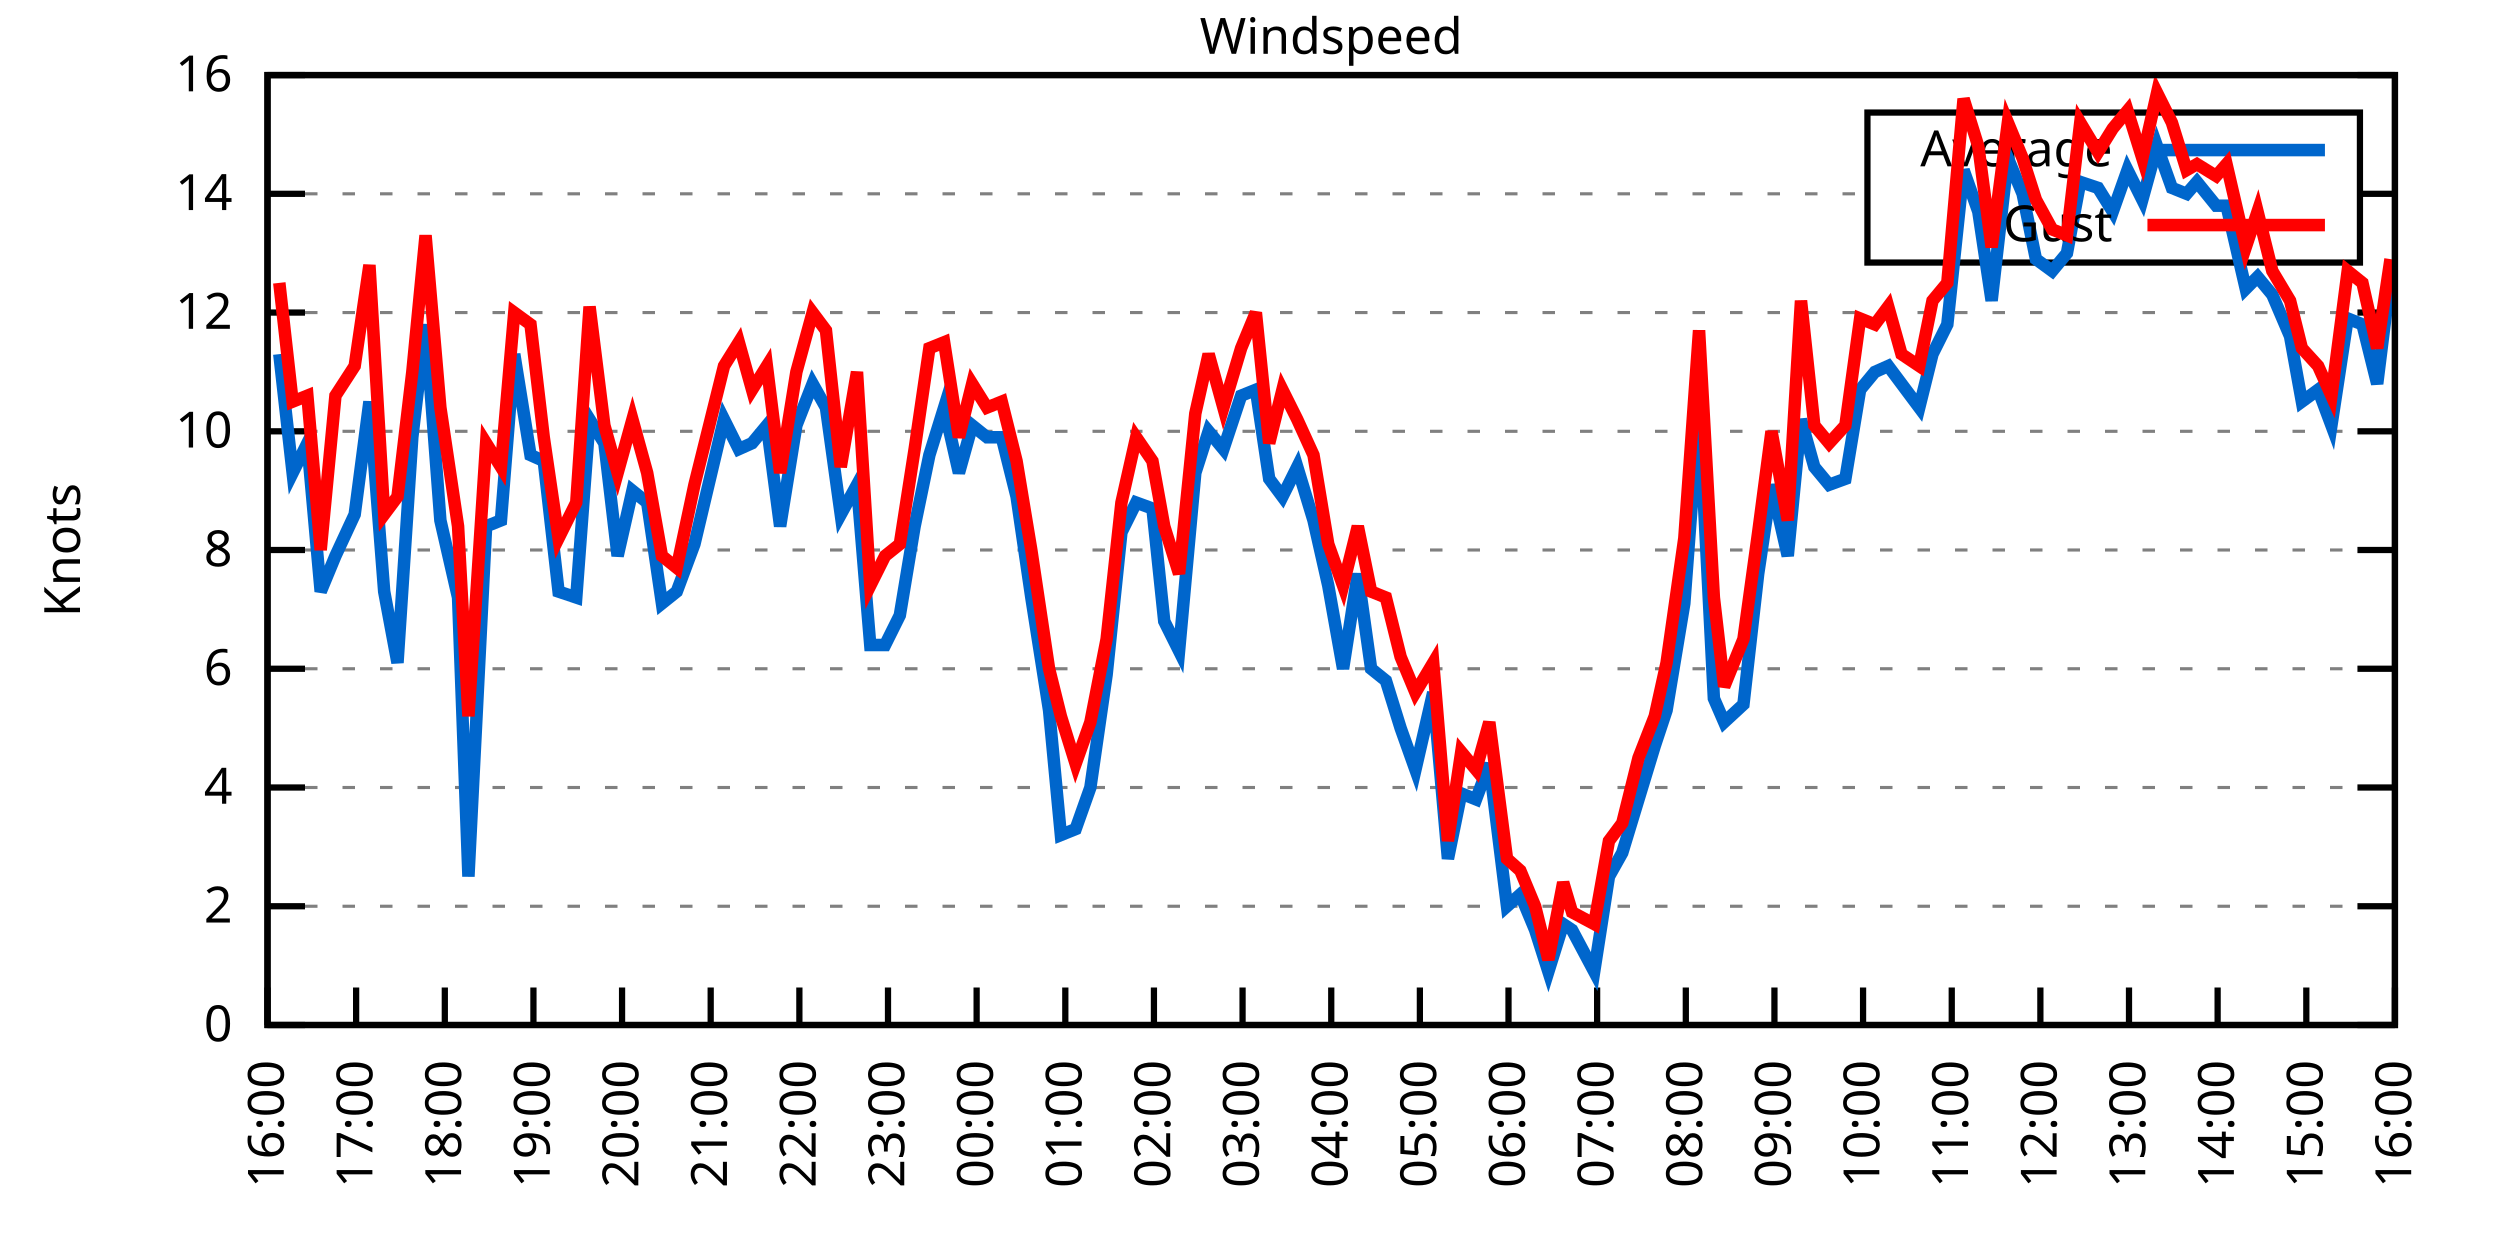
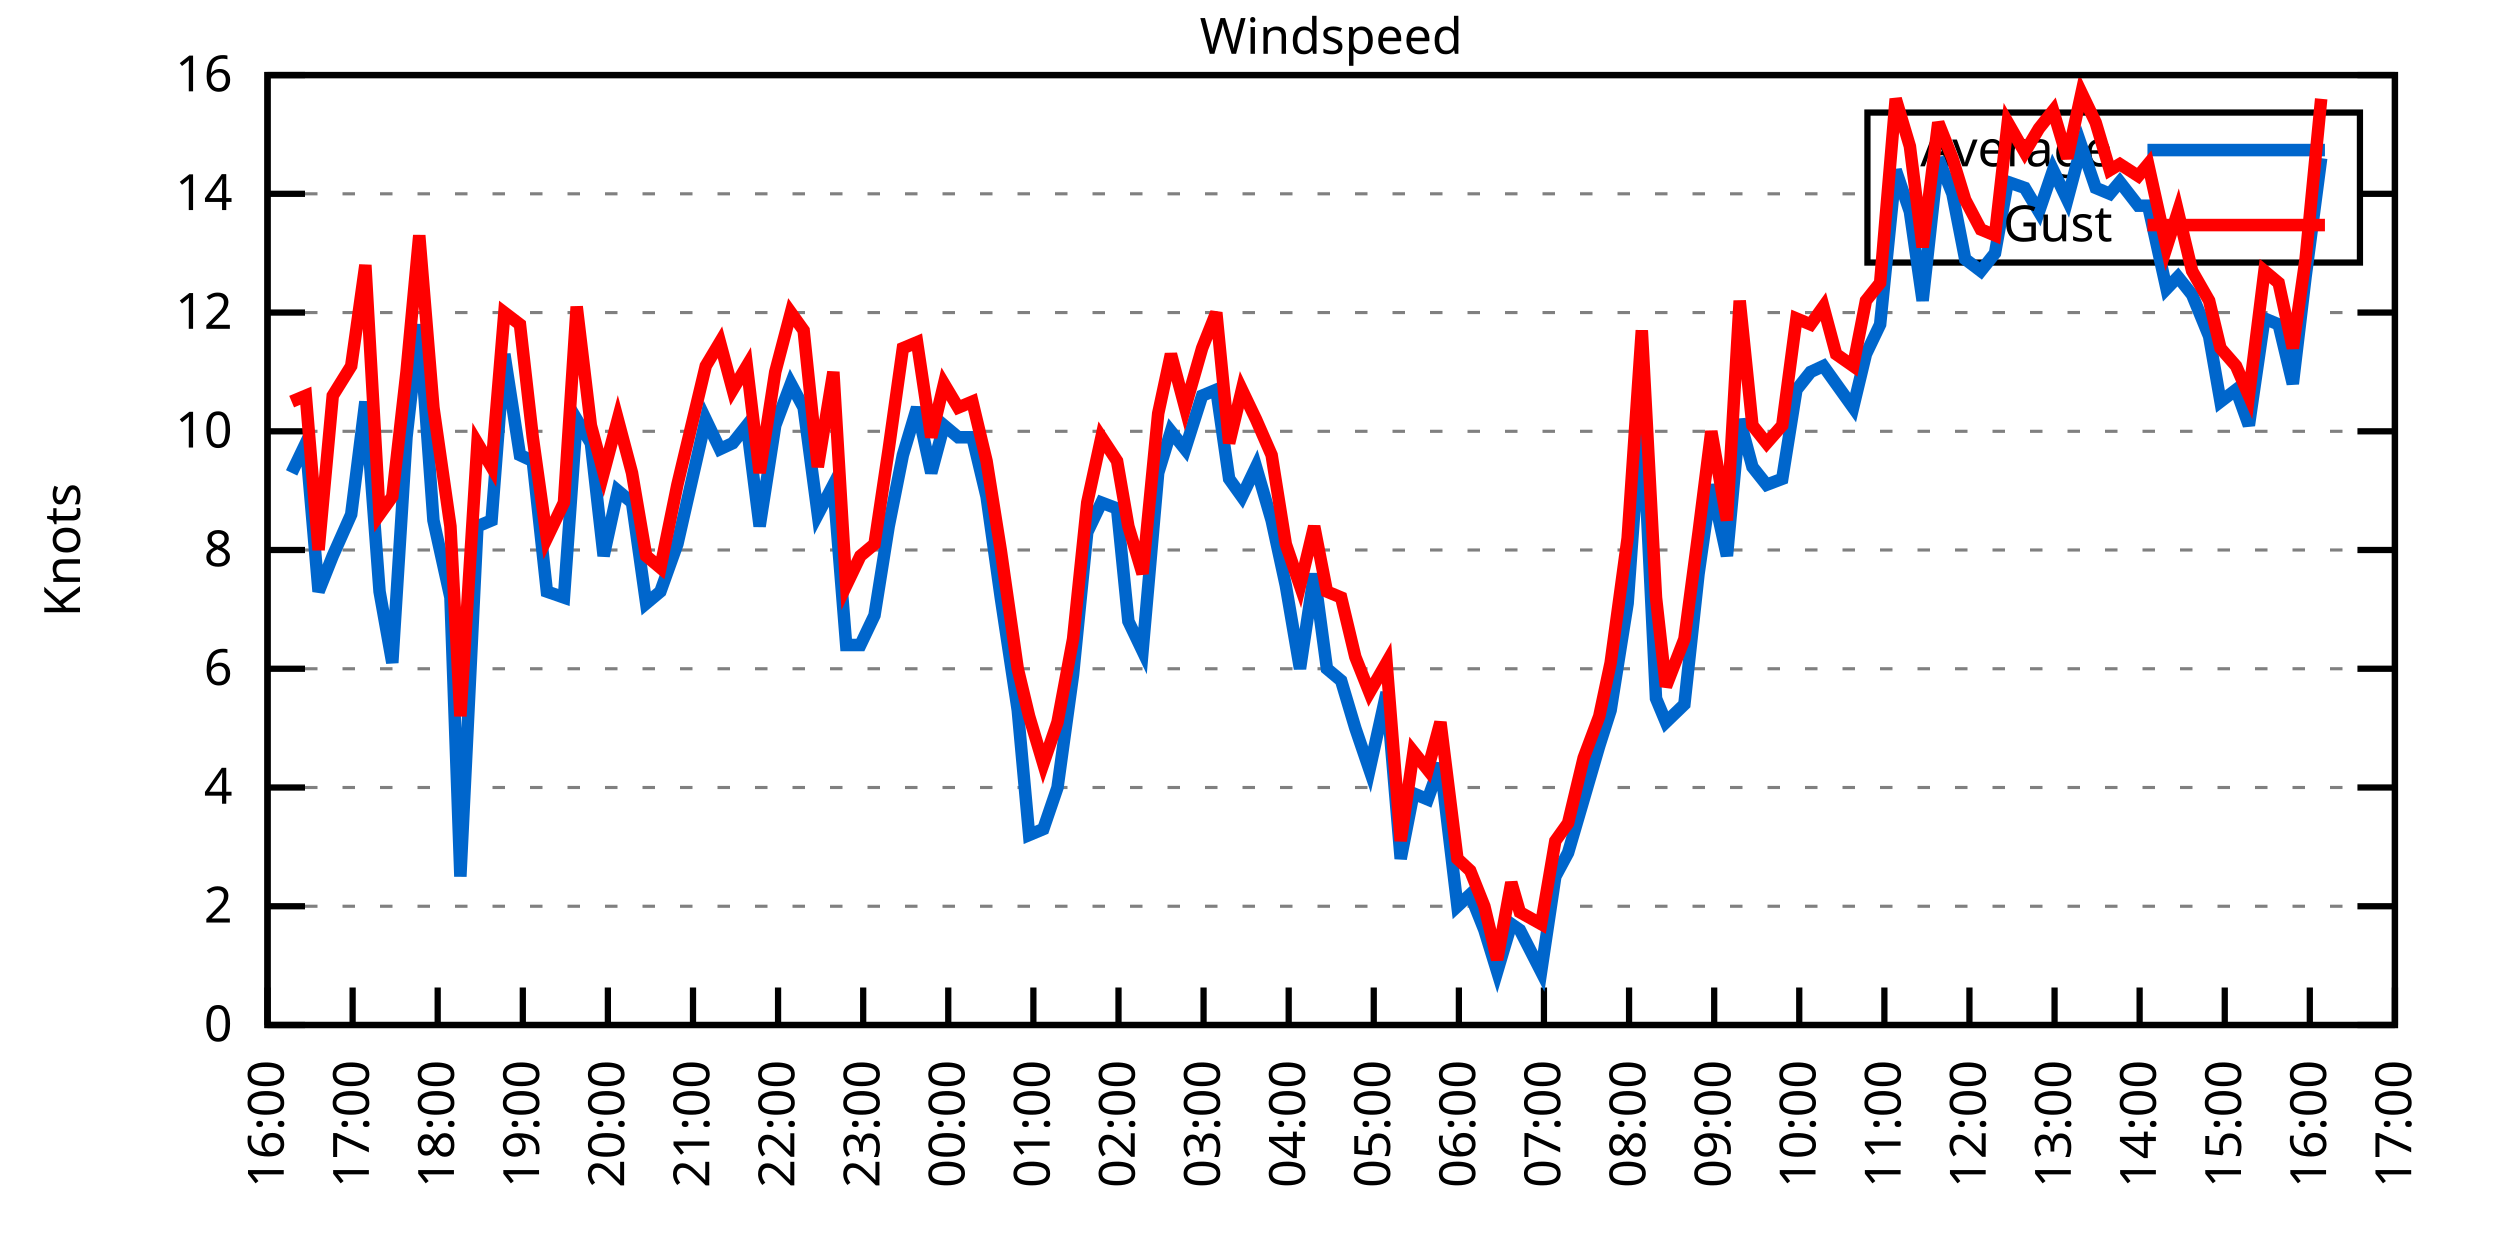
<svg xmlns="http://www.w3.org/2000/svg" xmlns:xlink="http://www.w3.org/1999/xlink" width="400" height="200" viewBox="0 0 400 200">
  <g id="gnuplot_canvas">
    <rect x="0" y="0" width="400" height="200" fill="none" />
    <defs>
      <circle id="gpDot" r="0.5" stroke-width="0.5" stroke="currentColor" />
      <path id="gpPt0" stroke-width="0.333" stroke="currentColor" d="M-1,0 h2 M0,-1 v2" />
      <path id="gpPt1" stroke-width="0.333" stroke="currentColor" d="M-1,-1 L1,1 M1,-1 L-1,1" />
      <path id="gpPt2" stroke-width="0.333" stroke="currentColor" d="M-1,0 L1,0 M0,-1 L0,1 M-1,-1 L1,1 M-1,1 L1,-1" />
      <rect id="gpPt3" stroke-width="0.333" stroke="currentColor" x="-1" y="-1" width="2" height="2" />
      <rect id="gpPt4" stroke-width="0.333" stroke="currentColor" fill="currentColor" x="-1" y="-1" width="2" height="2" />
      <circle id="gpPt5" stroke-width="0.333" stroke="currentColor" cx="0" cy="0" r="1" />
      <use xlink:href="#gpPt5" id="gpPt6" fill="currentColor" stroke="none" />
      <path id="gpPt7" stroke-width="0.333" stroke="currentColor" d="M0,-1.33 L-1.33,0.67 L1.33,0.67 z" />
      <use xlink:href="#gpPt7" id="gpPt8" fill="currentColor" stroke="none" />
      <use xlink:href="#gpPt7" id="gpPt9" stroke="currentColor" transform="rotate(180)" />
      <use xlink:href="#gpPt9" id="gpPt10" fill="currentColor" stroke="none" />
      <use xlink:href="#gpPt3" id="gpPt11" stroke="currentColor" transform="rotate(45)" />
      <use xlink:href="#gpPt11" id="gpPt12" fill="currentColor" stroke="none" />
      <path id="gpPt13" stroke-width="0.333" stroke="currentColor" d="M0,1.330 L1.265,0.411 L0.782,-1.067 L-0.782,-1.076 L-1.265,0.411 z" />
      <use xlink:href="#gpPt13" id="gpPt14" fill="currentColor" stroke="none" />
      <filter id="textbox" filterUnits="objectBoundingBox" x="0" y="0" height="1" width="1">
        <feFlood flood-color="white" flood-opacity="1" result="bgnd" />
        <feComposite in="SourceGraphic" in2="bgnd" operator="atop" />
      </filter>
      <filter id="greybox" filterUnits="objectBoundingBox" x="0" y="0" height="1" width="1">
        <feFlood flood-color="lightgrey" flood-opacity="1" result="grey" />
        <feComposite in="SourceGraphic" in2="grey" operator="atop" />
      </filter>
    </defs>
    <g fill="none" color="white" stroke="currentColor" stroke-width="1.00" stroke-linecap="butt" stroke-linejoin="miter">
</g>
    <g fill="none" color="black" stroke="currentColor" stroke-width="1.00" stroke-linecap="butt" stroke-linejoin="miter">
      <g stroke="none" shape-rendering="crispEdges">
        <polygon fill="rgb(255, 255, 255)" points="42.80,164.00 383.18,164.00 383.18,12.02 42.80,12.02 " />
      </g>
    </g>
    <g fill="none" color="black" stroke="currentColor" stroke-width="1.00" stroke-linecap="butt" stroke-linejoin="miter">
</g>
    <g fill="none" color="black" stroke="black" stroke-width="0.50" stroke-linecap="butt" stroke-linejoin="miter">
</g>
    <g fill="none" color="gray" stroke="currentColor" stroke-width="0.50" stroke-linecap="butt" stroke-linejoin="miter">
      <path stroke="gray" stroke-dasharray="2,4" class="gridline" d="M42.80,164.00 L383.19,164.00  " />
    </g>
    <g fill="none" color="gray" stroke="gray" stroke-width="1.00" stroke-linecap="butt" stroke-linejoin="miter">
</g>
    <g fill="none" color="black" stroke="currentColor" stroke-width="1.00" stroke-linecap="butt" stroke-linejoin="miter">
      <path stroke="black" d="M42.80,164.00 L48.80,164.00 M383.19,164.00 L377.19,164.00  " />
      <g transform="translate(37.20,166.60)" stroke="none" fill="black" font-family="Sans" font-size="8.00" text-anchor="end">
        <text>
          <tspan font-family="Sans"> 0</tspan>
        </text>
      </g>
    </g>
    <g fill="none" color="black" stroke="currentColor" stroke-width="1.00" stroke-linecap="butt" stroke-linejoin="miter">
</g>
    <g fill="none" color="black" stroke="black" stroke-width="0.50" stroke-linecap="butt" stroke-linejoin="miter">
</g>
    <g fill="none" color="gray" stroke="currentColor" stroke-width="0.50" stroke-linecap="butt" stroke-linejoin="miter">
      <path stroke="gray" stroke-dasharray="2,4" class="gridline" d="M42.80,145.00 L383.19,145.00  " />
    </g>
    <g fill="none" color="gray" stroke="gray" stroke-width="1.00" stroke-linecap="butt" stroke-linejoin="miter">
</g>
    <g fill="none" color="black" stroke="currentColor" stroke-width="1.00" stroke-linecap="butt" stroke-linejoin="miter">
      <path stroke="black" d="M42.80,145.00 L48.80,145.00 M383.19,145.00 L377.19,145.00  " />
      <g transform="translate(37.20,147.60)" stroke="none" fill="black" font-family="Sans" font-size="8.00" text-anchor="end">
        <text>
          <tspan font-family="Sans"> 2</tspan>
        </text>
      </g>
    </g>
    <g fill="none" color="black" stroke="currentColor" stroke-width="1.00" stroke-linecap="butt" stroke-linejoin="miter">
</g>
    <g fill="none" color="black" stroke="black" stroke-width="0.50" stroke-linecap="butt" stroke-linejoin="miter">
</g>
    <g fill="none" color="gray" stroke="currentColor" stroke-width="0.50" stroke-linecap="butt" stroke-linejoin="miter">
      <path stroke="gray" stroke-dasharray="2,4" class="gridline" d="M42.80,126.00 L383.19,126.00  " />
    </g>
    <g fill="none" color="gray" stroke="gray" stroke-width="1.00" stroke-linecap="butt" stroke-linejoin="miter">
</g>
    <g fill="none" color="black" stroke="currentColor" stroke-width="1.00" stroke-linecap="butt" stroke-linejoin="miter">
      <path stroke="black" d="M42.80,126.00 L48.80,126.00 M383.19,126.00 L377.19,126.00  " />
      <g transform="translate(37.20,128.60)" stroke="none" fill="black" font-family="Sans" font-size="8.00" text-anchor="end">
        <text>
          <tspan font-family="Sans"> 4</tspan>
        </text>
      </g>
    </g>
    <g fill="none" color="black" stroke="currentColor" stroke-width="1.00" stroke-linecap="butt" stroke-linejoin="miter">
</g>
    <g fill="none" color="black" stroke="black" stroke-width="0.50" stroke-linecap="butt" stroke-linejoin="miter">
</g>
    <g fill="none" color="gray" stroke="currentColor" stroke-width="0.50" stroke-linecap="butt" stroke-linejoin="miter">
      <path stroke="gray" stroke-dasharray="2,4" class="gridline" d="M42.80,107.00 L383.19,107.00  " />
    </g>
    <g fill="none" color="gray" stroke="gray" stroke-width="1.00" stroke-linecap="butt" stroke-linejoin="miter">
</g>
    <g fill="none" color="black" stroke="currentColor" stroke-width="1.00" stroke-linecap="butt" stroke-linejoin="miter">
      <path stroke="black" d="M42.80,107.00 L48.80,107.00 M383.19,107.00 L377.19,107.00  " />
      <g transform="translate(37.20,109.60)" stroke="none" fill="black" font-family="Sans" font-size="8.00" text-anchor="end">
        <text>
          <tspan font-family="Sans"> 6</tspan>
        </text>
      </g>
    </g>
    <g fill="none" color="black" stroke="currentColor" stroke-width="1.00" stroke-linecap="butt" stroke-linejoin="miter">
</g>
    <g fill="none" color="black" stroke="black" stroke-width="0.50" stroke-linecap="butt" stroke-linejoin="miter">
</g>
    <g fill="none" color="gray" stroke="currentColor" stroke-width="0.50" stroke-linecap="butt" stroke-linejoin="miter">
      <path stroke="gray" stroke-dasharray="2,4" class="gridline" d="M42.80,88.00 L383.19,88.00  " />
    </g>
    <g fill="none" color="gray" stroke="gray" stroke-width="1.00" stroke-linecap="butt" stroke-linejoin="miter">
</g>
    <g fill="none" color="black" stroke="currentColor" stroke-width="1.00" stroke-linecap="butt" stroke-linejoin="miter">
      <path stroke="black" d="M42.80,88.00 L48.80,88.00 M383.19,88.00 L377.19,88.00  " />
      <g transform="translate(37.20,90.60)" stroke="none" fill="black" font-family="Sans" font-size="8.00" text-anchor="end">
        <text>
          <tspan font-family="Sans"> 8</tspan>
        </text>
      </g>
    </g>
    <g fill="none" color="black" stroke="currentColor" stroke-width="1.00" stroke-linecap="butt" stroke-linejoin="miter">
</g>
    <g fill="none" color="black" stroke="black" stroke-width="0.50" stroke-linecap="butt" stroke-linejoin="miter">
</g>
    <g fill="none" color="gray" stroke="currentColor" stroke-width="0.50" stroke-linecap="butt" stroke-linejoin="miter">
      <path stroke="gray" stroke-dasharray="2,4" class="gridline" d="M42.80,69.01 L383.19,69.01  " />
    </g>
    <g fill="none" color="gray" stroke="gray" stroke-width="1.00" stroke-linecap="butt" stroke-linejoin="miter">
</g>
    <g fill="none" color="black" stroke="currentColor" stroke-width="1.00" stroke-linecap="butt" stroke-linejoin="miter">
      <path stroke="black" d="M42.80,69.01 L48.80,69.01 M383.19,69.01 L377.19,69.01  " />
      <g transform="translate(37.20,71.61)" stroke="none" fill="black" font-family="Sans" font-size="8.00" text-anchor="end">
        <text>
          <tspan font-family="Sans"> 10</tspan>
        </text>
      </g>
    </g>
    <g fill="none" color="black" stroke="currentColor" stroke-width="1.00" stroke-linecap="butt" stroke-linejoin="miter">
</g>
    <g fill="none" color="black" stroke="black" stroke-width="0.50" stroke-linecap="butt" stroke-linejoin="miter">
</g>
    <g fill="none" color="gray" stroke="currentColor" stroke-width="0.50" stroke-linecap="butt" stroke-linejoin="miter">
      <path stroke="gray" stroke-dasharray="2,4" class="gridline" d="M42.80,50.01 L383.19,50.01  " />
    </g>
    <g fill="none" color="gray" stroke="gray" stroke-width="1.00" stroke-linecap="butt" stroke-linejoin="miter">
</g>
    <g fill="none" color="black" stroke="currentColor" stroke-width="1.00" stroke-linecap="butt" stroke-linejoin="miter">
      <path stroke="black" d="M42.80,50.01 L48.80,50.01 M383.19,50.01 L377.19,50.01  " />
      <g transform="translate(37.20,52.61)" stroke="none" fill="black" font-family="Sans" font-size="8.00" text-anchor="end">
        <text>
          <tspan font-family="Sans"> 12</tspan>
        </text>
      </g>
    </g>
    <g fill="none" color="black" stroke="currentColor" stroke-width="1.00" stroke-linecap="butt" stroke-linejoin="miter">
</g>
    <g fill="none" color="black" stroke="black" stroke-width="0.50" stroke-linecap="butt" stroke-linejoin="miter">
</g>
    <g fill="none" color="gray" stroke="currentColor" stroke-width="0.50" stroke-linecap="butt" stroke-linejoin="miter">
      <path stroke="gray" stroke-dasharray="2,4" class="gridline" d="M42.80,31.01 L298.79,31.01 M377.59,31.01 L383.19,31.01  " />
    </g>
    <g fill="none" color="gray" stroke="gray" stroke-width="1.00" stroke-linecap="butt" stroke-linejoin="miter">
</g>
    <g fill="none" color="black" stroke="currentColor" stroke-width="1.00" stroke-linecap="butt" stroke-linejoin="miter">
      <path stroke="black" d="M42.80,31.01 L48.80,31.01 M383.19,31.01 L377.19,31.01  " />
      <g transform="translate(37.20,33.61)" stroke="none" fill="black" font-family="Sans" font-size="8.00" text-anchor="end">
        <text>
          <tspan font-family="Sans"> 14</tspan>
        </text>
      </g>
    </g>
    <g fill="none" color="black" stroke="currentColor" stroke-width="1.00" stroke-linecap="butt" stroke-linejoin="miter">
</g>
    <g fill="none" color="black" stroke="black" stroke-width="0.50" stroke-linecap="butt" stroke-linejoin="miter">
</g>
    <g fill="none" color="gray" stroke="currentColor" stroke-width="0.50" stroke-linecap="butt" stroke-linejoin="miter">
      <path stroke="gray" stroke-dasharray="2,4" class="gridline" d="M42.80,12.01 L383.19,12.01  " />
    </g>
    <g fill="none" color="gray" stroke="gray" stroke-width="1.00" stroke-linecap="butt" stroke-linejoin="miter">
</g>
    <g fill="none" color="black" stroke="currentColor" stroke-width="1.00" stroke-linecap="butt" stroke-linejoin="miter">
      <path stroke="black" d="M42.80,12.01 L48.80,12.01 M383.19,12.01 L377.19,12.01  " />
      <g transform="translate(37.20,14.61)" stroke="none" fill="black" font-family="Sans" font-size="8.00" text-anchor="end">
        <text>
          <tspan font-family="Sans"> 16</tspan>
        </text>
      </g>
    </g>
    <g fill="none" color="black" stroke="currentColor" stroke-width="1.00" stroke-linecap="butt" stroke-linejoin="miter">
      <path stroke="black" d="M42.80,164.00 L42.80,158.00  " />
      <g transform="translate(45.40,169.60) rotate(270.00)" stroke="none" fill="black" font-family="Sans" font-size="8.00" text-anchor="end">
        <text>
          <tspan font-family="Sans">16:00</tspan>
        </text>
      </g>
    </g>
    <g fill="none" color="black" stroke="currentColor" stroke-width="1.00" stroke-linecap="butt" stroke-linejoin="miter">
-       <path stroke="black" d="M56.98,164.00 L56.98,158.00  " />
-       <g transform="translate(59.58,169.60) rotate(270.00)" stroke="none" fill="black" font-family="Sans" font-size="8.00" text-anchor="end">
+       <path stroke="black" d="M56.42,164.00 L56.42,158.00  " />
+       <g transform="translate(59.02,169.60) rotate(270.00)" stroke="none" fill="black" font-family="Sans" font-size="8.00" text-anchor="end">
        <text>
          <tspan font-family="Sans">17:00</tspan>
        </text>
      </g>
    </g>
    <g fill="none" color="black" stroke="currentColor" stroke-width="1.00" stroke-linecap="butt" stroke-linejoin="miter">
-       <path stroke="black" d="M71.17,164.00 L71.17,158.00  " />
-       <g transform="translate(73.77,169.60) rotate(270.00)" stroke="none" fill="black" font-family="Sans" font-size="8.00" text-anchor="end">
+       <path stroke="black" d="M70.03,164.00 L70.03,158.00  " />
+       <g transform="translate(72.63,169.60) rotate(270.00)" stroke="none" fill="black" font-family="Sans" font-size="8.00" text-anchor="end">
        <text>
          <tspan font-family="Sans">18:00</tspan>
        </text>
      </g>
    </g>
    <g fill="none" color="black" stroke="currentColor" stroke-width="1.00" stroke-linecap="butt" stroke-linejoin="miter">
-       <path stroke="black" d="M85.35,164.00 L85.35,158.00  " />
-       <g transform="translate(87.95,169.60) rotate(270.00)" stroke="none" fill="black" font-family="Sans" font-size="8.00" text-anchor="end">
+       <path stroke="black" d="M83.65,164.00 L83.65,158.00  " />
+       <g transform="translate(86.25,169.60) rotate(270.00)" stroke="none" fill="black" font-family="Sans" font-size="8.00" text-anchor="end">
        <text>
          <tspan font-family="Sans">19:00</tspan>
        </text>
      </g>
    </g>
    <g fill="none" color="black" stroke="currentColor" stroke-width="1.00" stroke-linecap="butt" stroke-linejoin="miter">
-       <path stroke="black" d="M99.53,164.00 L99.53,158.00  " />
-       <g transform="translate(102.13,169.60) rotate(270.00)" stroke="none" fill="black" font-family="Sans" font-size="8.00" text-anchor="end">
+       <path stroke="black" d="M97.26,164.00 L97.26,158.00  " />
+       <g transform="translate(99.86,169.60) rotate(270.00)" stroke="none" fill="black" font-family="Sans" font-size="8.00" text-anchor="end">
        <text>
          <tspan font-family="Sans">20:00</tspan>
        </text>
      </g>
    </g>
    <g fill="none" color="black" stroke="currentColor" stroke-width="1.00" stroke-linecap="butt" stroke-linejoin="miter">
-       <path stroke="black" d="M113.71,164.00 L113.71,158.00  " />
-       <g transform="translate(116.31,169.60) rotate(270.00)" stroke="none" fill="black" font-family="Sans" font-size="8.00" text-anchor="end">
+       <path stroke="black" d="M110.88,164.00 L110.88,158.00  " />
+       <g transform="translate(113.48,169.60) rotate(270.00)" stroke="none" fill="black" font-family="Sans" font-size="8.00" text-anchor="end">
        <text>
          <tspan font-family="Sans">21:00</tspan>
        </text>
      </g>
    </g>
    <g fill="none" color="black" stroke="currentColor" stroke-width="1.00" stroke-linecap="butt" stroke-linejoin="miter">
-       <path stroke="black" d="M127.90,164.00 L127.90,158.00  " />
-       <g transform="translate(130.50,169.60) rotate(270.00)" stroke="none" fill="black" font-family="Sans" font-size="8.00" text-anchor="end">
+       <path stroke="black" d="M124.49,164.00 L124.49,158.00  " />
+       <g transform="translate(127.09,169.60) rotate(270.00)" stroke="none" fill="black" font-family="Sans" font-size="8.00" text-anchor="end">
        <text>
          <tspan font-family="Sans">22:00</tspan>
        </text>
      </g>
    </g>
    <g fill="none" color="black" stroke="currentColor" stroke-width="1.00" stroke-linecap="butt" stroke-linejoin="miter">
-       <path stroke="black" d="M142.08,164.00 L142.08,158.00  " />
-       <g transform="translate(144.68,169.60) rotate(270.00)" stroke="none" fill="black" font-family="Sans" font-size="8.00" text-anchor="end">
+       <path stroke="black" d="M138.11,164.00 L138.11,158.00  " />
+       <g transform="translate(140.71,169.60) rotate(270.00)" stroke="none" fill="black" font-family="Sans" font-size="8.00" text-anchor="end">
        <text>
          <tspan font-family="Sans">23:00</tspan>
        </text>
      </g>
    </g>
    <g fill="none" color="black" stroke="currentColor" stroke-width="1.00" stroke-linecap="butt" stroke-linejoin="miter">
-       <path stroke="black" d="M156.26,164.00 L156.26,158.00  " />
-       <g transform="translate(158.86,169.60) rotate(270.00)" stroke="none" fill="black" font-family="Sans" font-size="8.00" text-anchor="end">
+       <path stroke="black" d="M151.72,164.00 L151.72,158.00  " />
+       <g transform="translate(154.32,169.60) rotate(270.00)" stroke="none" fill="black" font-family="Sans" font-size="8.00" text-anchor="end">
        <text>
          <tspan font-family="Sans">00:00</tspan>
        </text>
      </g>
    </g>
    <g fill="none" color="black" stroke="currentColor" stroke-width="1.00" stroke-linecap="butt" stroke-linejoin="miter">
-       <path stroke="black" d="M170.45,164.00 L170.45,158.00  " />
-       <g transform="translate(173.05,169.60) rotate(270.00)" stroke="none" fill="black" font-family="Sans" font-size="8.00" text-anchor="end">
+       <path stroke="black" d="M165.34,164.00 L165.34,158.00  " />
+       <g transform="translate(167.94,169.60) rotate(270.00)" stroke="none" fill="black" font-family="Sans" font-size="8.00" text-anchor="end">
        <text>
          <tspan font-family="Sans">01:00</tspan>
        </text>
      </g>
    </g>
    <g fill="none" color="black" stroke="currentColor" stroke-width="1.00" stroke-linecap="butt" stroke-linejoin="miter">
-       <path stroke="black" d="M184.63,164.00 L184.63,158.00  " />
-       <g transform="translate(187.23,169.60) rotate(270.00)" stroke="none" fill="black" font-family="Sans" font-size="8.00" text-anchor="end">
+       <path stroke="black" d="M178.96,164.00 L178.96,158.00  " />
+       <g transform="translate(181.56,169.60) rotate(270.00)" stroke="none" fill="black" font-family="Sans" font-size="8.00" text-anchor="end">
        <text>
          <tspan font-family="Sans">02:00</tspan>
        </text>
      </g>
    </g>
    <g fill="none" color="black" stroke="currentColor" stroke-width="1.00" stroke-linecap="butt" stroke-linejoin="miter">
-       <path stroke="black" d="M198.81,164.00 L198.81,158.00  " />
-       <g transform="translate(201.41,169.60) rotate(270.00)" stroke="none" fill="black" font-family="Sans" font-size="8.00" text-anchor="end">
+       <path stroke="black" d="M192.57,164.00 L192.57,158.00  " />
+       <g transform="translate(195.17,169.60) rotate(270.00)" stroke="none" fill="black" font-family="Sans" font-size="8.00" text-anchor="end">
        <text>
          <tspan font-family="Sans">03:00</tspan>
        </text>
      </g>
    </g>
    <g fill="none" color="black" stroke="currentColor" stroke-width="1.00" stroke-linecap="butt" stroke-linejoin="miter">
-       <path stroke="black" d="M213.00,164.00 L213.00,158.00  " />
-       <g transform="translate(215.60,169.60) rotate(270.00)" stroke="none" fill="black" font-family="Sans" font-size="8.00" text-anchor="end">
+       <path stroke="black" d="M206.19,164.00 L206.19,158.00  " />
+       <g transform="translate(208.79,169.60) rotate(270.00)" stroke="none" fill="black" font-family="Sans" font-size="8.00" text-anchor="end">
        <text>
          <tspan font-family="Sans">04:00</tspan>
        </text>
      </g>
    </g>
    <g fill="none" color="black" stroke="currentColor" stroke-width="1.00" stroke-linecap="butt" stroke-linejoin="miter">
-       <path stroke="black" d="M227.18,164.00 L227.18,158.00  " />
-       <g transform="translate(229.78,169.60) rotate(270.00)" stroke="none" fill="black" font-family="Sans" font-size="8.00" text-anchor="end">
+       <path stroke="black" d="M219.80,164.00 L219.80,158.00  " />
+       <g transform="translate(222.40,169.60) rotate(270.00)" stroke="none" fill="black" font-family="Sans" font-size="8.00" text-anchor="end">
        <text>
          <tspan font-family="Sans">05:00</tspan>
        </text>
      </g>
    </g>
    <g fill="none" color="black" stroke="currentColor" stroke-width="1.00" stroke-linecap="butt" stroke-linejoin="miter">
-       <path stroke="black" d="M241.36,164.00 L241.36,158.00  " />
-       <g transform="translate(243.96,169.60) rotate(270.00)" stroke="none" fill="black" font-family="Sans" font-size="8.00" text-anchor="end">
+       <path stroke="black" d="M233.42,164.00 L233.42,158.00  " />
+       <g transform="translate(236.02,169.60) rotate(270.00)" stroke="none" fill="black" font-family="Sans" font-size="8.00" text-anchor="end">
        <text>
          <tspan font-family="Sans">06:00</tspan>
        </text>
      </g>
    </g>
    <g fill="none" color="black" stroke="currentColor" stroke-width="1.00" stroke-linecap="butt" stroke-linejoin="miter">
-       <path stroke="black" d="M255.54,164.00 L255.54,158.00  " />
-       <g transform="translate(258.14,169.60) rotate(270.00)" stroke="none" fill="black" font-family="Sans" font-size="8.00" text-anchor="end">
+       <path stroke="black" d="M247.03,164.00 L247.03,158.00  " />
+       <g transform="translate(249.63,169.60) rotate(270.00)" stroke="none" fill="black" font-family="Sans" font-size="8.00" text-anchor="end">
        <text>
          <tspan font-family="Sans">07:00</tspan>
        </text>
      </g>
    </g>
    <g fill="none" color="black" stroke="currentColor" stroke-width="1.00" stroke-linecap="butt" stroke-linejoin="miter">
-       <path stroke="black" d="M269.73,164.00 L269.73,158.00  " />
-       <g transform="translate(272.33,169.60) rotate(270.00)" stroke="none" fill="black" font-family="Sans" font-size="8.00" text-anchor="end">
+       <path stroke="black" d="M260.65,164.00 L260.65,158.00  " />
+       <g transform="translate(263.25,169.60) rotate(270.00)" stroke="none" fill="black" font-family="Sans" font-size="8.00" text-anchor="end">
        <text>
          <tspan font-family="Sans">08:00</tspan>
        </text>
      </g>
    </g>
    <g fill="none" color="black" stroke="currentColor" stroke-width="1.00" stroke-linecap="butt" stroke-linejoin="miter">
-       <path stroke="black" d="M283.91,164.00 L283.91,158.00  " />
-       <g transform="translate(286.51,169.60) rotate(270.00)" stroke="none" fill="black" font-family="Sans" font-size="8.00" text-anchor="end">
+       <path stroke="black" d="M274.27,164.00 L274.27,158.00  " />
+       <g transform="translate(276.87,169.60) rotate(270.00)" stroke="none" fill="black" font-family="Sans" font-size="8.00" text-anchor="end">
        <text>
          <tspan font-family="Sans">09:00</tspan>
        </text>
      </g>
    </g>
    <g fill="none" color="black" stroke="currentColor" stroke-width="1.00" stroke-linecap="butt" stroke-linejoin="miter">
-       <path stroke="black" d="M298.09,164.00 L298.09,158.00  " />
-       <g transform="translate(300.69,169.60) rotate(270.00)" stroke="none" fill="black" font-family="Sans" font-size="8.00" text-anchor="end">
+       <path stroke="black" d="M287.88,164.00 L287.88,158.00  " />
+       <g transform="translate(290.48,169.60) rotate(270.00)" stroke="none" fill="black" font-family="Sans" font-size="8.00" text-anchor="end">
        <text>
          <tspan font-family="Sans">10:00</tspan>
        </text>
      </g>
    </g>
    <g fill="none" color="black" stroke="currentColor" stroke-width="1.00" stroke-linecap="butt" stroke-linejoin="miter">
-       <path stroke="black" d="M312.28,164.00 L312.28,158.00  " />
-       <g transform="translate(314.88,169.60) rotate(270.00)" stroke="none" fill="black" font-family="Sans" font-size="8.00" text-anchor="end">
+       <path stroke="black" d="M301.50,164.00 L301.50,158.00  " />
+       <g transform="translate(304.10,169.60) rotate(270.00)" stroke="none" fill="black" font-family="Sans" font-size="8.00" text-anchor="end">
        <text>
          <tspan font-family="Sans">11:00</tspan>
        </text>
      </g>
    </g>
    <g fill="none" color="black" stroke="currentColor" stroke-width="1.00" stroke-linecap="butt" stroke-linejoin="miter">
-       <path stroke="black" d="M326.46,164.00 L326.46,158.00  " />
-       <g transform="translate(329.06,169.60) rotate(270.00)" stroke="none" fill="black" font-family="Sans" font-size="8.00" text-anchor="end">
+       <path stroke="black" d="M315.11,164.00 L315.11,158.00  " />
+       <g transform="translate(317.71,169.60) rotate(270.00)" stroke="none" fill="black" font-family="Sans" font-size="8.00" text-anchor="end">
        <text>
          <tspan font-family="Sans">12:00</tspan>
        </text>
      </g>
    </g>
    <g fill="none" color="black" stroke="currentColor" stroke-width="1.00" stroke-linecap="butt" stroke-linejoin="miter">
-       <path stroke="black" d="M340.64,164.00 L340.64,158.00  " />
-       <g transform="translate(343.24,169.60) rotate(270.00)" stroke="none" fill="black" font-family="Sans" font-size="8.00" text-anchor="end">
+       <path stroke="black" d="M328.73,164.00 L328.73,158.00  " />
+       <g transform="translate(331.33,169.60) rotate(270.00)" stroke="none" fill="black" font-family="Sans" font-size="8.00" text-anchor="end">
        <text>
          <tspan font-family="Sans">13:00</tspan>
        </text>
      </g>
    </g>
    <g fill="none" color="black" stroke="currentColor" stroke-width="1.00" stroke-linecap="butt" stroke-linejoin="miter">
-       <path stroke="black" d="M354.82,164.00 L354.82,158.00  " />
-       <g transform="translate(357.42,169.60) rotate(270.00)" stroke="none" fill="black" font-family="Sans" font-size="8.00" text-anchor="end">
+       <path stroke="black" d="M342.34,164.00 L342.34,158.00  " />
+       <g transform="translate(344.94,169.60) rotate(270.00)" stroke="none" fill="black" font-family="Sans" font-size="8.00" text-anchor="end">
        <text>
          <tspan font-family="Sans">14:00</tspan>
        </text>
      </g>
    </g>
    <g fill="none" color="black" stroke="currentColor" stroke-width="1.00" stroke-linecap="butt" stroke-linejoin="miter">
-       <path stroke="black" d="M369.01,164.00 L369.01,158.00  " />
-       <g transform="translate(371.61,169.60) rotate(270.00)" stroke="none" fill="black" font-family="Sans" font-size="8.00" text-anchor="end">
+       <path stroke="black" d="M355.96,164.00 L355.96,158.00  " />
+       <g transform="translate(358.56,169.60) rotate(270.00)" stroke="none" fill="black" font-family="Sans" font-size="8.00" text-anchor="end">
        <text>
          <tspan font-family="Sans">15:00</tspan>
+         </text>
+       </g>
+     </g>
+     <g fill="none" color="black" stroke="currentColor" stroke-width="1.00" stroke-linecap="butt" stroke-linejoin="miter">
+       <path stroke="black" d="M369.57,164.00 L369.57,158.00  " />
+       <g transform="translate(372.17,169.60) rotate(270.00)" stroke="none" fill="black" font-family="Sans" font-size="8.00" text-anchor="end">
+         <text>
+           <tspan font-family="Sans">16:00</tspan>
        </text>
      </g>
    </g>
    <g fill="none" color="black" stroke="currentColor" stroke-width="1.00" stroke-linecap="butt" stroke-linejoin="miter">
      <path stroke="black" d="M383.19,164.00 L383.19,158.00  " />
      <g transform="translate(385.79,169.60) rotate(270.00)" stroke="none" fill="black" font-family="Sans" font-size="8.00" text-anchor="end">
        <text>
-           <tspan font-family="Sans">16:00</tspan>
+           <tspan font-family="Sans">17:00</tspan>
        </text>
      </g>
    </g>
    <g fill="none" color="black" stroke="currentColor" stroke-width="1.00" stroke-linecap="butt" stroke-linejoin="miter">
</g>
    <g fill="none" color="black" stroke="currentColor" stroke-width="1.00" stroke-linecap="butt" stroke-linejoin="miter">
      <path stroke="black" d="M42.80,12.01 L42.80,164.00 L383.19,164.00 L383.19,12.01 L42.80,12.01 Z  " />
    </g>
    <g fill="none" color="black" stroke="currentColor" stroke-width="1.00" stroke-linecap="butt" stroke-linejoin="miter">
</g>
    <g fill="none" color="black" stroke="currentColor" stroke-width="1.00" stroke-linecap="butt" stroke-linejoin="miter">
      <path stroke="black" d="M298.79,42.01 L298.79,18.01 L377.59,18.01 L377.59,42.01 L298.79,42.01 Z  " />
    </g>
    <g id="Windspeed_plot_1">
      <g fill="none" color="white" stroke="black" stroke-width="2.00" stroke-linecap="butt" stroke-linejoin="miter">
</g>
      <g fill="none" color="black" stroke="currentColor" stroke-width="2.00" stroke-linecap="butt" stroke-linejoin="miter">
        <g transform="translate(337.99,26.61)" stroke="none" fill="black" font-family="Sans" font-size="8.00" text-anchor="end">
          <text>
            <tspan font-family="Sans">Average</tspan>
          </text>
        </g>
      </g>
      <g fill="none" color="black" stroke="currentColor" stroke-width="2.00" stroke-linecap="butt" stroke-linejoin="miter">
-         <path stroke="rgb(  0, 102, 204)" d="M343.59,24.01 L371.99,24.01 M44.69,56.66 L46.82,75.66 L49.18,70.91 L51.31,94.65 L53.67,88.95 L56.75,82.31   L59.11,64.26 L61.47,94.65 L63.60,106.05 L65.97,69.96 L68.09,51.91 L70.46,83.26 L73.29,95.60 L74.95,140.25   L77.78,84.21 L80.15,83.26 L82.28,56.66 L84.88,72.81 L87.00,73.76 L89.37,94.65 L92.20,95.60 L94.33,67.11   L96.70,70.91 L98.82,88.95 L101.19,78.51 L103.55,80.41 L105.91,96.55 L108.28,94.65 L111.11,87.06 L115.84,67.11   L118.21,71.86 L120.33,70.91 L122.70,68.06 L124.82,84.21 L127.42,68.06 L130.02,61.41 L132.15,65.21 L134.52,82.31   L137.12,77.56 L139.24,103.20 L141.61,103.20 L143.97,98.45 L146.34,84.21 L148.70,72.81 L151.06,65.21 L153.43,75.66   L155.55,68.06 L157.92,69.96 L160.28,69.96 L162.65,79.46 L165.01,95.60 L167.85,113.65 L169.74,133.60 L172.10,132.65   L174.46,126.00 L177.06,107.95 L179.43,85.16 L181.79,80.41 L184.39,81.36 L186.28,99.40 L188.65,104.15 L191.25,75.66   L193.38,69.01 L195.74,71.86 L198.58,63.31 L200.94,62.36 L203.07,76.61 L205.19,79.46 L207.56,74.71 L210.16,83.26   L212.52,93.70 L214.89,107.00 L217.25,91.80 L219.38,107.00 L221.74,108.90 L224.10,116.50 L226.47,123.15 L229.31,110.80   L231.67,137.40 L233.80,126.95 L236.16,127.90 L238.29,122.20 L241.12,145.00 L243.25,143.10 L245.62,148.80 L247.74,155.45   L250.11,147.85 L251.53,148.80 L255.07,155.45 L257.43,140.25 L259.56,136.45 L262.16,127.90 L264.76,119.35 L266.65,113.65   L269.49,96.55 L271.85,65.21 L274.22,111.75 L275.87,115.55 L278.95,112.70 L281.31,91.80 L283.44,77.56 L286.04,88.95   L288.16,67.11 L290.29,74.71 L292.66,77.56 L295.26,76.61 L297.62,62.36 L299.98,59.51 L302.11,58.56 L304.24,61.41   L307.08,65.21 L309.20,56.66 L311.57,51.91 L314.17,27.21 L316.53,33.86 L318.66,48.11 L321.26,25.31 L323.62,31.01   L325.75,41.46 L328.35,43.36 L330.71,40.51 L332.84,29.11 L335.68,30.06 L338.04,33.86 L340.40,27.21 L342.77,31.96   L345.13,23.41 L347.50,30.06 L349.86,31.01 L351.51,29.11 L354.59,32.91 L356.24,32.91 L359.32,46.21 L361.21,44.31   L363.57,47.16 L366.41,53.81 L368.30,64.26 L370.90,62.36 L373.03,68.06 L375.63,50.96 L377.99,51.91 L380.35,61.41   L382.48,44.31  " />
+         <path stroke="rgb(  0, 102, 204)" d="M343.59,24.01 L371.99,24.01 M46.66,75.66 L48.93,70.91 L50.97,94.65 L53.24,88.95 L56.19,82.31 L58.46,64.26   L60.73,94.65 L62.77,106.05 L65.04,69.96 L67.08,51.91 L69.35,83.26 L72.07,95.60 L73.66,140.25 L76.39,84.21   L78.65,83.26 L80.70,56.66 L83.19,72.81 L85.24,73.76 L87.50,94.65 L90.23,95.60 L92.27,67.11 L94.54,70.91   L96.58,88.95 L98.85,78.51 L101.12,80.41 L103.39,96.55 L105.66,94.65 L108.38,87.06 L112.92,67.11 L115.19,71.86   L117.23,70.91 L119.50,68.06 L121.54,84.21 L124.04,68.06 L126.54,61.41 L128.58,65.21 L130.85,82.31 L133.34,77.56   L135.39,103.20 L137.66,103.20 L139.92,98.45 L142.19,84.21 L144.46,72.81 L146.73,65.21 L149.00,75.66 L151.04,68.06   L153.31,69.96 L155.58,69.96 L157.85,79.46 L160.12,95.60 L162.84,113.65 L164.66,133.60 L166.93,132.65 L169.20,126.00   L171.69,107.95 L173.96,85.16 L176.23,80.41 L178.73,81.36 L180.54,99.40 L182.81,104.15 L185.31,75.66 L187.35,69.01   L189.62,71.86 L192.34,63.31 L194.61,62.36 L196.66,76.61 L198.70,79.46 L200.97,74.71 L203.46,83.26 L205.73,93.70   L208.00,107.00 L210.27,91.80 L212.31,107.00 L214.58,108.90 L216.85,116.50 L219.12,123.15 L221.85,110.80 L224.11,137.40   L226.16,126.95 L228.43,127.90 L230.47,122.20 L233.19,145.00 L235.23,143.10 L237.50,148.80 L239.55,155.45 L241.81,147.85   L243.18,148.80 L246.58,155.45 L248.85,140.25 L250.89,136.45 L253.39,127.90 L255.88,119.35 L257.70,113.65 L260.42,96.55   L262.69,65.21 L264.96,111.75 L266.55,115.55 L269.50,112.70 L271.77,91.80 L273.81,77.56 L276.31,88.95 L278.35,67.11   L280.39,74.71 L282.66,77.56 L285.16,76.61 L287.43,62.36 L289.70,59.51 L291.74,58.56 L293.78,61.41 L296.50,65.21   L298.55,56.66 L300.82,51.91 L303.31,27.21 L305.58,33.86 L307.62,48.11 L310.12,25.31 L312.39,31.01 L314.43,41.46   L316.93,43.36 L319.20,40.51 L321.24,29.11 L323.96,30.06 L326.23,33.86 L328.50,27.21 L330.77,31.96 L333.04,23.41   L335.31,30.06 L337.58,31.01 L339.17,29.11 L342.12,32.91 L343.70,32.91 L346.65,46.21 L348.47,44.31 L350.74,47.16   L353.46,53.81 L355.28,64.26 L357.77,62.36 L359.82,68.06 L362.31,50.96 L364.58,51.91 L366.85,61.41 L368.89,44.31   L371.39,25.31  " />
      </g>
    </g>
    <g id="Windspeed_plot_2">
      <g fill="none" color="black" stroke="currentColor" stroke-width="2.00" stroke-linecap="butt" stroke-linejoin="miter">
        <g transform="translate(337.99,38.61)" stroke="none" fill="black" font-family="Sans" font-size="8.00" text-anchor="end">
          <text>
            <tspan font-family="Sans">Gust</tspan>
          </text>
        </g>
      </g>
      <g fill="none" color="black" stroke="currentColor" stroke-width="2.00" stroke-linecap="butt" stroke-linejoin="miter">
-         <path stroke="rgb(255,   0,   0)" d="M343.59,36.01 L371.99,36.01 M44.69,45.26 L46.82,64.26 L49.18,63.31 L51.31,88.00 L53.67,63.31 L56.75,58.56   L59.11,42.41 L61.47,82.31 L63.60,79.46 L65.97,59.51 L68.09,37.66 L70.46,65.21 L73.29,84.21 L74.95,114.60   L77.78,70.91 L80.15,74.71 L82.28,50.01 L84.88,51.91 L87.00,69.96 L89.37,86.11 L92.20,80.41 L94.33,49.06   L96.70,68.06 L98.82,75.66 L101.19,67.11 L103.55,75.66 L105.91,88.95 L108.28,90.85 L111.11,77.56 L115.84,58.56   L118.21,54.76 L120.33,62.36 L122.70,58.56 L124.82,75.66 L127.42,59.51 L130.02,50.01 L132.15,52.86 L134.52,74.71   L137.12,59.51 L139.24,93.70 L141.61,88.95 L143.97,87.06 L146.34,71.86 L148.70,55.71 L151.06,54.76 L153.43,69.96   L155.55,61.41 L157.92,65.21 L160.28,64.26 L162.65,73.76 L165.01,88.00 L167.85,107.00 L169.74,114.60 L172.10,122.20   L174.46,115.55 L177.06,102.25 L179.43,80.41 L181.79,69.96 L184.39,73.76 L186.28,84.21 L188.65,91.80 L191.25,66.16   L193.38,56.66 L195.74,65.21 L198.58,55.71 L200.94,50.01 L203.07,70.91 L205.19,62.36 L207.56,67.11 L210.16,72.81   L212.52,87.06 L214.89,93.70 L217.25,84.21 L219.38,94.65 L221.74,95.60 L224.10,105.10 L226.47,110.80 L229.31,106.05   L231.67,134.55 L233.80,120.30 L236.16,123.15 L238.29,115.55 L241.12,137.40 L243.25,139.30 L245.62,145.00 L247.74,153.55   L250.11,141.20 L251.53,145.95 L255.07,147.85 L257.43,134.55 L259.56,131.70 L262.16,121.25 L264.76,114.60 L266.65,106.05   L269.49,86.11 L271.85,52.86 L274.22,95.60 L275.87,109.85 L278.95,102.25 L281.31,85.16 L283.44,69.01 L286.04,83.26   L288.16,48.11 L290.29,68.06 L292.66,70.91 L295.26,68.06 L297.62,50.96 L299.98,51.91 L302.11,49.06 L304.24,56.66   L307.08,58.56 L309.20,48.11 L311.57,45.26 L314.17,15.81 L316.53,23.41 L318.66,39.56 L321.26,19.61 L323.62,25.31   L325.75,31.96 L328.35,36.71 L330.71,37.66 L332.84,19.61 L335.68,24.36 L338.04,20.56 L340.40,17.71 L342.77,25.31   L345.13,14.86 L347.50,19.61 L349.86,27.21 L351.51,26.26 L354.59,28.16 L356.24,26.26 L359.32,39.56 L361.21,33.86   L363.57,43.36 L366.41,48.11 L368.30,55.71 L370.90,58.56 L373.03,63.31 L375.63,43.36 L377.99,45.26 L380.35,55.71   L382.48,41.46  " />
+         <path stroke="rgb(255,   0,   0)" d="M343.59,36.01 L371.99,36.01 M46.66,64.26 L48.93,63.31 L50.97,88.00 L53.24,63.31 L56.19,58.56 L58.46,42.41   L60.73,82.31 L62.77,79.46 L65.04,59.51 L67.08,37.66 L69.35,65.21 L72.07,84.21 L73.66,114.60 L76.39,70.91   L78.65,74.71 L80.70,50.01 L83.19,51.91 L85.24,69.96 L87.50,86.11 L90.23,80.41 L92.27,49.06 L94.54,68.06   L96.58,75.66 L98.85,67.11 L101.12,75.66 L103.39,88.95 L105.66,90.85 L108.38,77.56 L112.92,58.56 L115.19,54.76   L117.23,62.36 L119.50,58.56 L121.54,75.66 L124.04,59.51 L126.54,50.01 L128.58,52.86 L130.85,74.71 L133.34,59.51   L135.39,93.70 L137.66,88.95 L139.92,87.06 L142.19,71.86 L144.46,55.71 L146.73,54.76 L149.00,69.96 L151.04,61.41   L153.31,65.21 L155.58,64.26 L157.85,73.76 L160.12,88.00 L162.84,107.00 L164.66,114.60 L166.93,122.20 L169.20,115.55   L171.69,102.25 L173.96,80.41 L176.23,69.96 L178.73,73.76 L180.54,84.21 L182.81,91.80 L185.31,66.16 L187.35,56.66   L189.62,65.21 L192.34,55.71 L194.61,50.01 L196.66,70.91 L198.70,62.36 L200.97,67.11 L203.46,72.81 L205.73,87.06   L208.00,93.70 L210.27,84.21 L212.31,94.65 L214.58,95.60 L216.85,105.10 L219.12,110.80 L221.85,106.05 L224.11,134.55   L226.16,120.30 L228.43,123.15 L230.47,115.55 L233.19,137.40 L235.23,139.30 L237.50,145.00 L239.55,153.55 L241.81,141.20   L243.18,145.95 L246.58,147.85 L248.85,134.55 L250.89,131.70 L253.39,121.25 L255.88,114.60 L257.70,106.05 L260.42,86.11   L262.69,52.86 L264.96,95.60 L266.55,109.85 L269.50,102.25 L271.77,85.16 L273.81,69.01 L276.31,83.26 L278.35,48.11   L280.39,68.06 L282.66,70.91 L285.16,68.06 L287.43,50.96 L289.70,51.91 L291.74,49.06 L293.78,56.66 L296.50,58.56   L298.55,48.11 L300.82,45.26 L303.31,15.81 L305.58,23.41 L307.62,39.56 L310.12,19.61 L312.39,25.31 L314.43,31.96   L316.93,36.71 L319.20,37.66 L321.24,19.61 L323.96,24.36 L326.23,20.56 L328.50,17.71 L330.77,25.31 L333.04,14.86   L335.31,19.61 L337.58,27.21 L339.17,26.26 L342.12,28.16 L343.70,26.26 L346.65,39.56 L348.47,33.86 L350.74,43.36   L353.46,48.11 L355.28,55.71 L357.77,58.56 L359.82,63.31 L362.31,43.36 L364.58,45.26 L366.85,55.71 L368.89,41.46   L371.39,15.81  " />
      </g>
    </g>
    <g fill="none" color="black" stroke="currentColor" stroke-width="2.00" stroke-linecap="butt" stroke-linejoin="miter">
</g>
    <g fill="none" color="black" stroke="black" stroke-width="1.00" stroke-linecap="butt" stroke-linejoin="miter">
</g>
    <g fill="none" color="black" stroke="currentColor" stroke-width="1.00" stroke-linecap="butt" stroke-linejoin="miter">
      <path stroke="black" d="M42.80,12.01 L42.80,164.00 L383.19,164.00 L383.19,12.01 L42.80,12.01 Z  " />
      <g transform="translate(12.80,88.01) rotate(270.00)" stroke="none" fill="black" font-family="Sans" font-size="8.00" text-anchor="middle">
        <text>
          <tspan font-family="Sans">Knots</tspan>
        </text>
      </g>
    </g>
    <g fill="none" color="black" stroke="currentColor" stroke-width="1.00" stroke-linecap="butt" stroke-linejoin="miter">
</g>
    <g fill="none" color="black" stroke="currentColor" stroke-width="1.00" stroke-linecap="butt" stroke-linejoin="miter">
      <g transform="translate(212.99,8.61)" stroke="none" fill="black" font-family="Sans" font-size="8.00" text-anchor="middle">
        <text>
          <tspan font-family="Sans">Windspeed</tspan>
        </text>
      </g>
    </g>
    <g fill="none" color="black" stroke="currentColor" stroke-width="1.00" stroke-linecap="butt" stroke-linejoin="miter">
</g>
  </g>
</svg>
